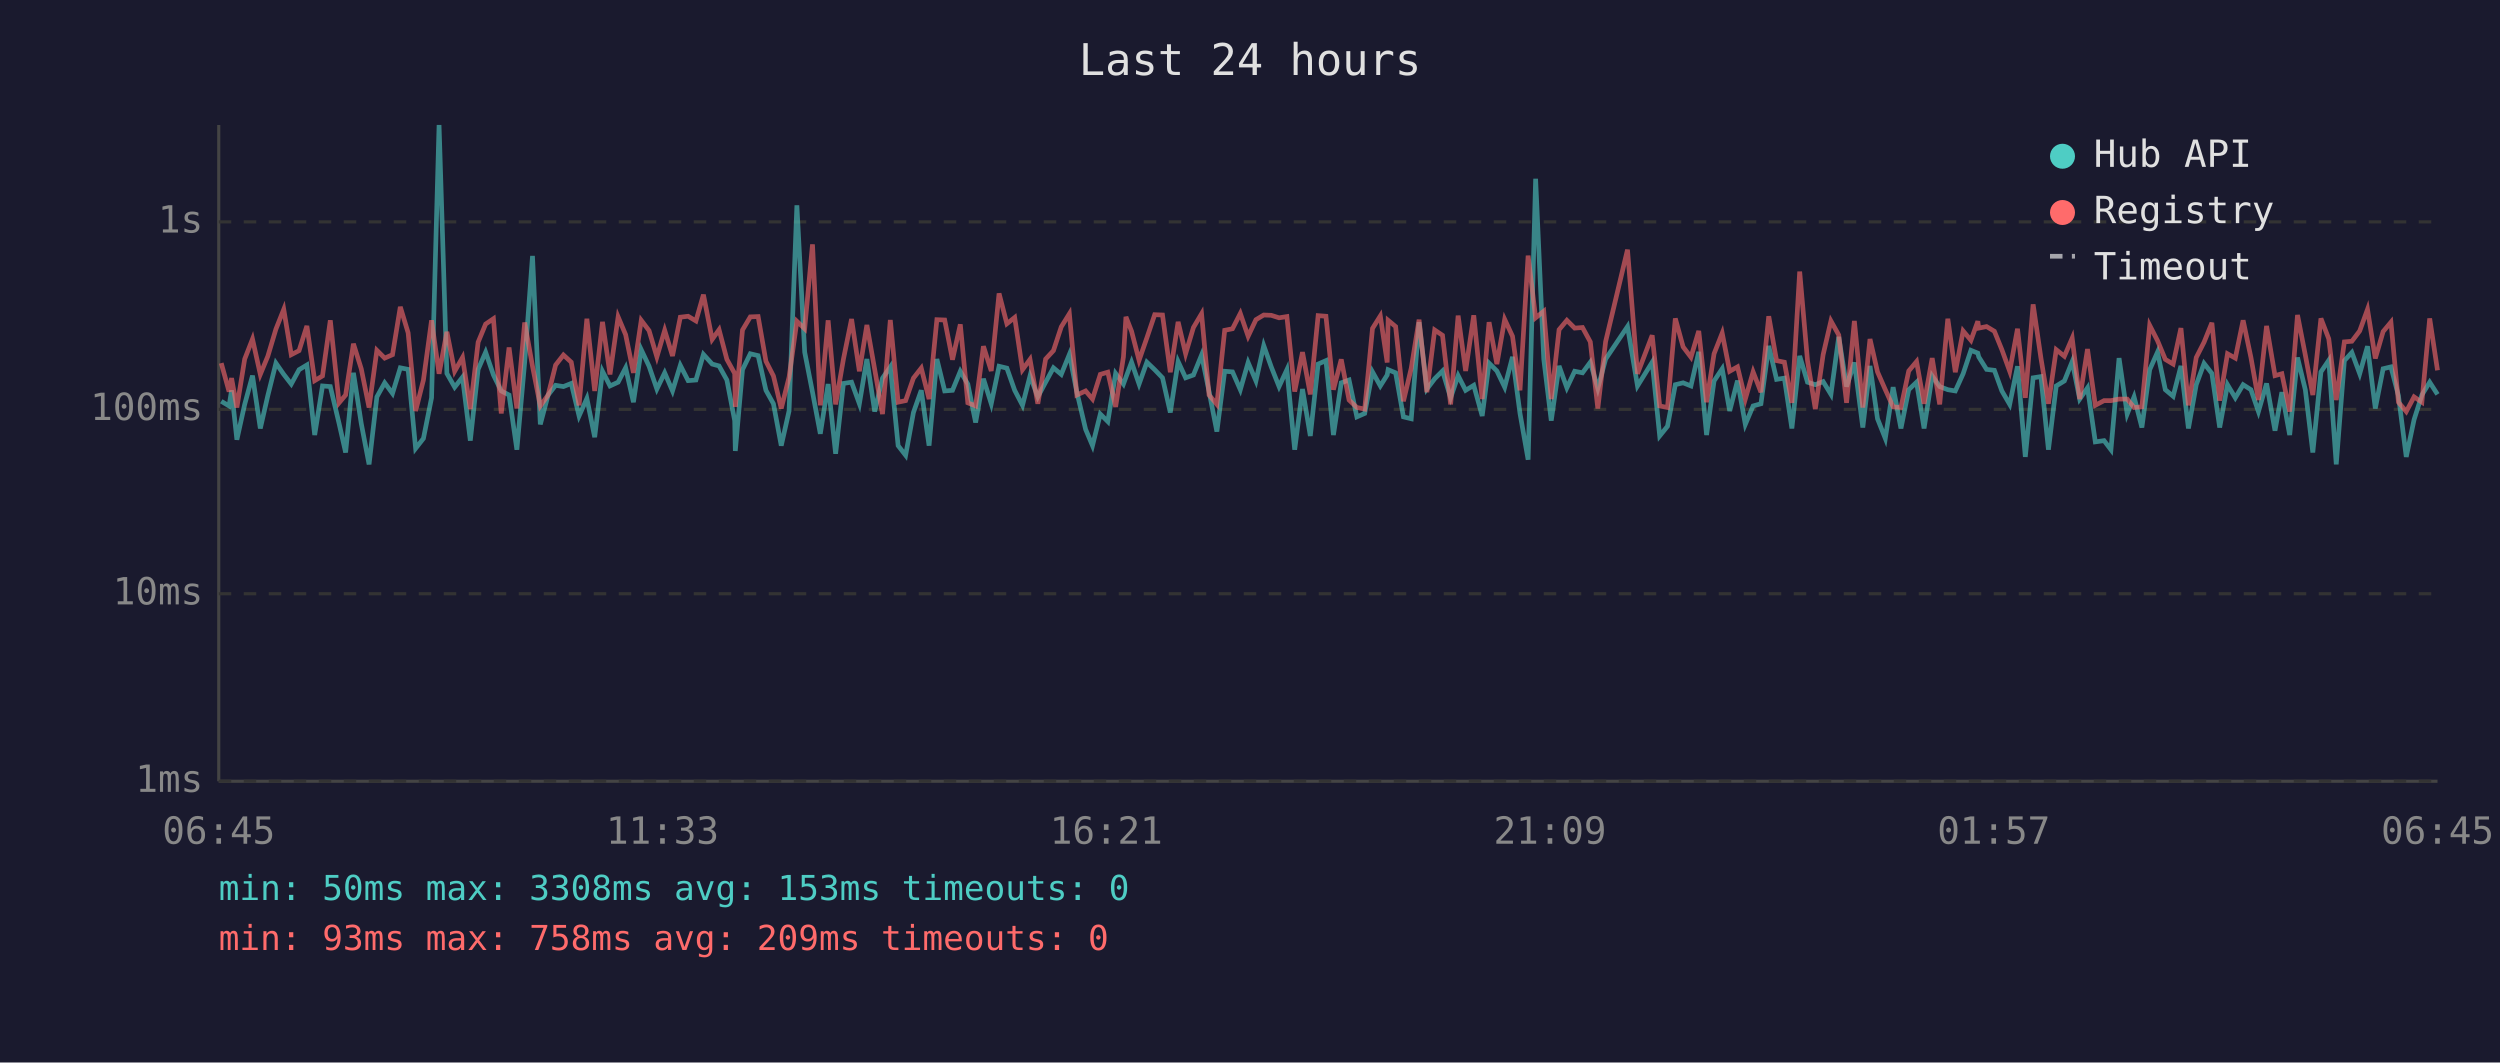
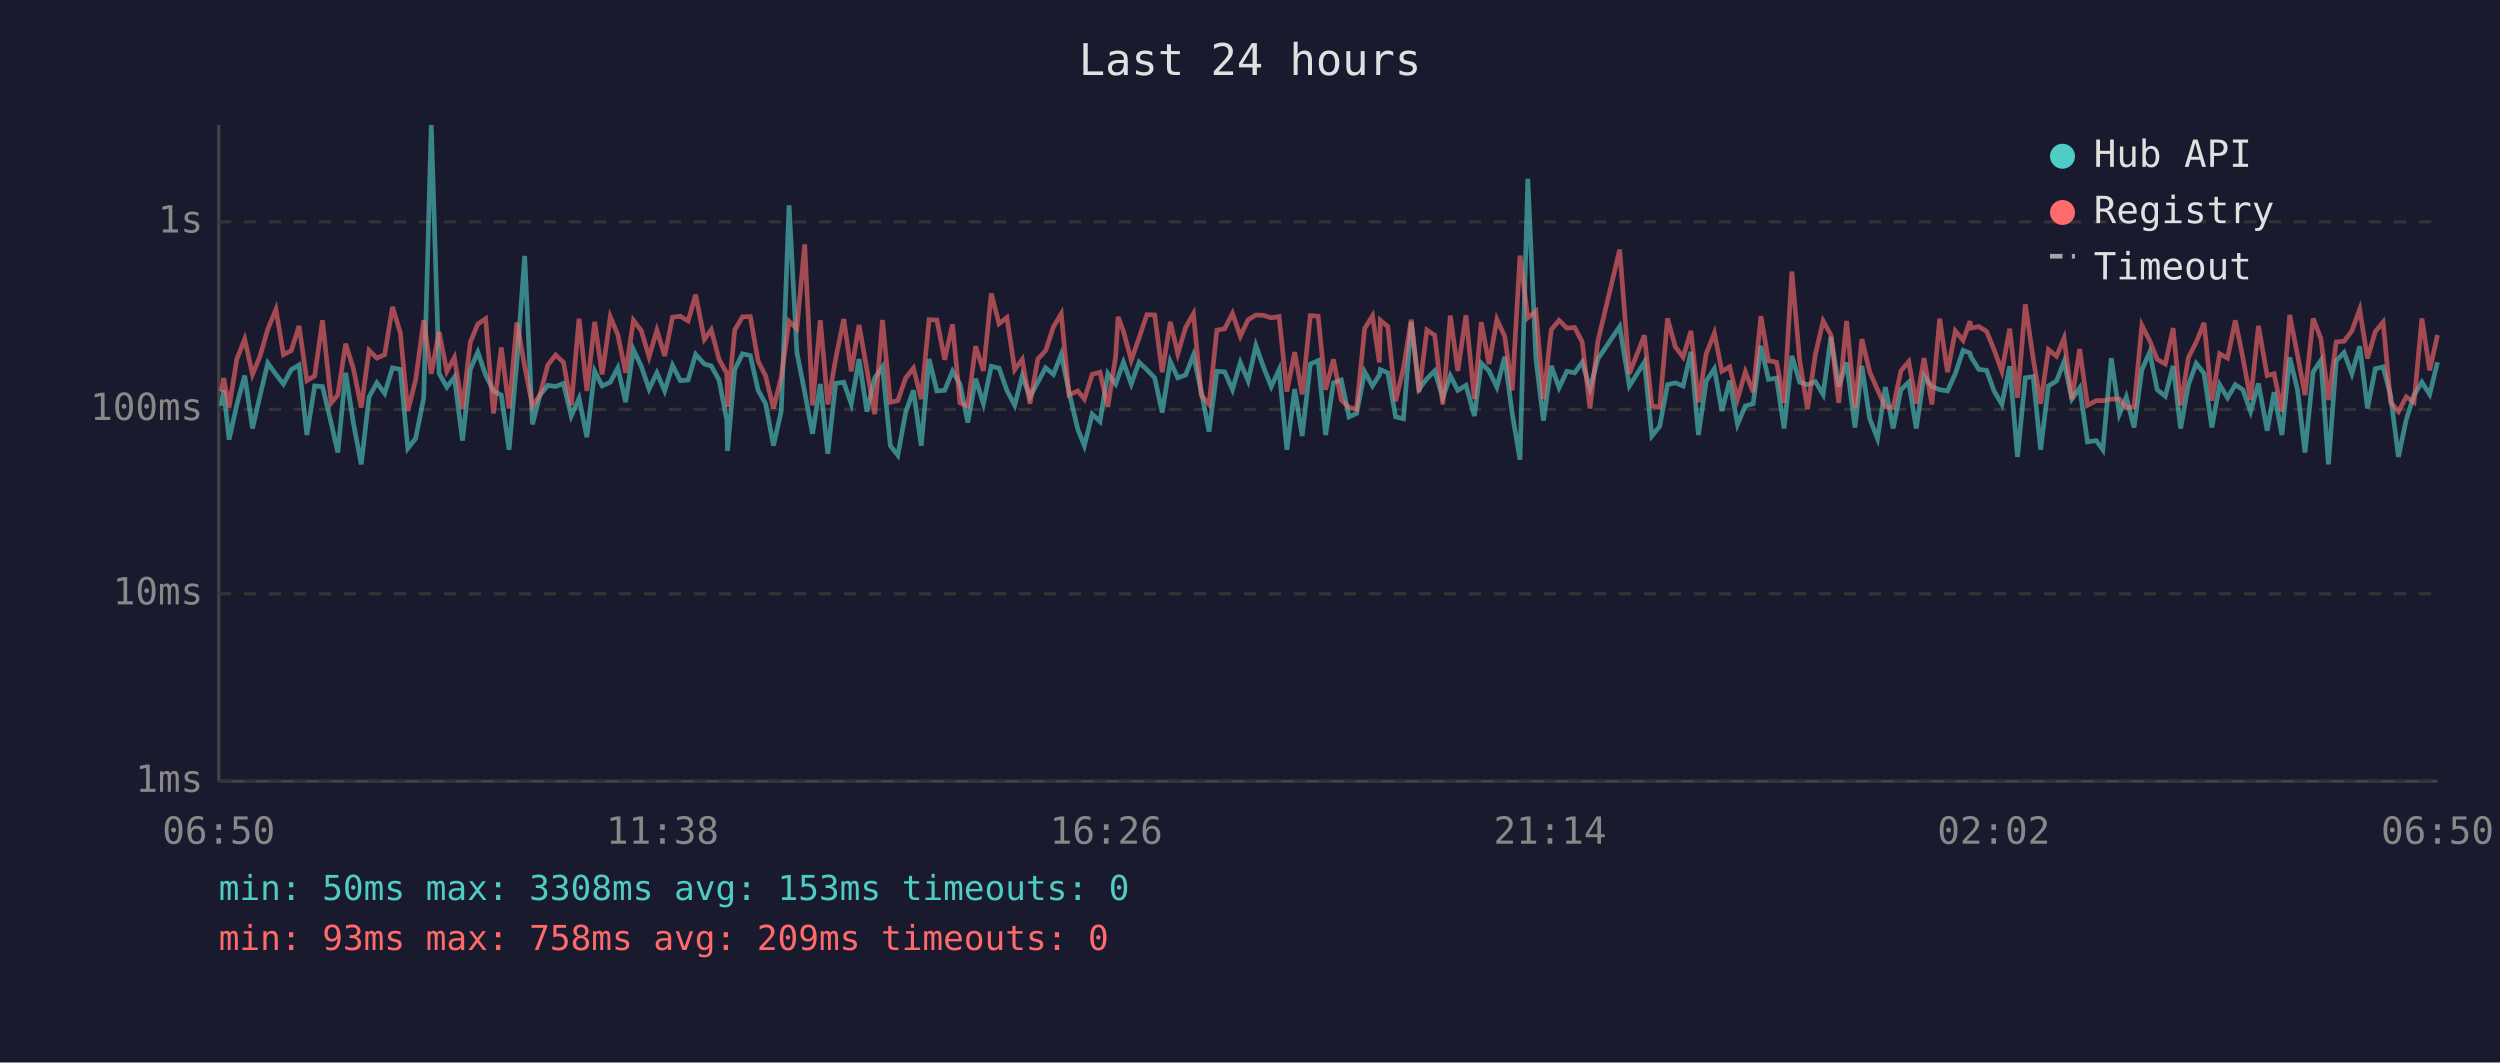
<svg xmlns="http://www.w3.org/2000/svg" viewBox="0 0 800 340" font-family="monospace" font-size="12">
  <rect width="800" height="340" fill="#1a1a2e" />
  <text x="400" y="24" fill="#e0e0e0" font-size="14" text-anchor="middle">Last 24 hours</text>
  <line x1="70" y1="40" x2="70" y2="250" stroke="#444" stroke-width="1" />
  <line x1="70" y1="250" x2="780" y2="250" stroke="#444" stroke-width="1" />
  <line x1="70" y1="250" x2="780" y2="250" stroke="#333" stroke-width="1" stroke-dasharray="4" />
  <text x="65" y="250" fill="#888" text-anchor="end" dominant-baseline="middle">1ms</text>
  <line x1="70" y1="190" x2="780" y2="190" stroke="#333" stroke-width="1" stroke-dasharray="4" />
  <text x="65" y="190" fill="#888" text-anchor="end" dominant-baseline="middle">10ms</text>
  <line x1="70" y1="131" x2="780" y2="131" stroke="#333" stroke-width="1" stroke-dasharray="4" />
  <text x="65" y="131" fill="#888" text-anchor="end" dominant-baseline="middle">100ms</text>
  <line x1="70" y1="71" x2="780" y2="71" stroke="#333" stroke-width="1" stroke-dasharray="4" />
  <text x="65" y="71" fill="#888" text-anchor="end" dominant-baseline="middle">1s</text>
-   <text x="70" y="270" fill="#888" text-anchor="middle">06:45</text>
-   <text x="212" y="270" fill="#888" text-anchor="middle">11:33</text>
-   <text x="354" y="270" fill="#888" text-anchor="middle">16:21</text>
-   <text x="496" y="270" fill="#888" text-anchor="middle">21:09</text>
-   <text x="638" y="270" fill="#888" text-anchor="middle">01:57</text>
-   <text x="780" y="270" fill="#888" text-anchor="middle">06:45</text>
-   <polyline points="70.8,128.4 73.3,129.9 74.1,124.9 75.8,140.7 78.3,129.4 80.8,120.2 83.3,137.1 85.7,126.6 88.3,116.2 90.8,119.8 93.2,122.9 95.7,118.3 98.2,116.8 100.7,139.2 103.2,123.5 105.7,123.7 108.5,135.5 110.6,144.8 113.1,119.3 115.6,135.5 118.1,148.6 120.6,127.0 123.1,122.5 125.6,125.9 128.1,117.7 130.6,118.2 133.0,143.5 135.5,140.3 138.1,127.3 140.5,40.0 143.0,119.5 145.5,123.9 148.0,120.7 150.5,141.0 153.0,118.2 155.4,112.7 157.9,120.0 160.4,125.1 162.9,126.4 165.4,143.9 167.9,115.9 170.4,81.9 172.9,135.8 175.4,126.4 177.8,123.3 180.3,123.7 182.8,122.7 185.3,133.1 187.8,127.5 190.3,139.9 192.8,118.8 195.2,123.5 197.8,122.3 200.2,117.7 202.7,128.7 205.2,111.9 207.7,117.2 210.2,124.5 212.7,119.3 215.2,125.1 217.7,116.9 220.2,121.8 222.7,121.6 225.1,113.4 227.9,116.5 230.1,117.1 232.6,121.6 235.1,134.6 235.3,144.3 237.6,118.3 240.1,113.2 242.6,113.8 245.1,124.9 247.5,129.2 250.0,142.6 252.5,131.5 255.0,65.7 257.5,112.7 260.0,125.5 262.5,138.8 265.0,122.9 267.4,145.2 269.9,122.7 272.5,122.3 275.0,129.2 277.4,114.9 279.9,131.7 282.4,121.0 284.9,117.4 287.4,142.6 289.8,145.7 292.3,132.0 294.8,124.9 297.3,142.6 299.8,114.9 302.3,125.1 304.8,124.9 307.3,118.8 309.7,122.9 312.2,135.2 314.7,121.2 317.2,129.2 319.7,117.2 322.2,117.8 324.7,124.9 327.2,129.7 329.6,120.3 332.1,127.0 334.6,122.3 337.1,117.7 339.6,119.8 342.2,113.4 344.6,125.5 347.4,137.4 349.6,142.6 352.1,132.5 354.5,134.9 357.0,119.5 359.5,122.9 360.3,120.7 362.1,115.9 364.5,122.9 367.0,115.9 369.5,118.3 372.0,120.9 374.5,132.0 377.0,115.7 379.4,120.9 381.9,120.0 384.5,113.6 386.9,125.3 389.4,138.1 391.9,118.8 394.4,119.0 396.9,124.7 399.4,116.0 401.9,121.9 404.4,110.6 406.8,117.4 409.3,123.7 411.8,118.3 414.3,143.9 416.8,124.5 419.3,139.5 421.8,116.5 424.3,115.4 426.7,139.2 429.2,122.5 431.7,121.6 434.2,133.4 436.7,132.3 439.2,119.0 441.7,123.5 443.9,120.0 444.2,118.3 446.6,119.3 449.1,133.4 451.6,134.0 454.1,103.1 456.6,124.5 459.1,121.2 461.6,118.7 464.2,127.3 466.6,120.2 469.0,124.9 471.6,123.3 474.3,133.1 476.5,116.2 479.0,118.7 481.5,123.9 484.0,114.2 486.4,132.3 489.0,147.1 491.4,57.2 494.0,114.9 496.4,134.6 498.9,117.1 501.4,124.1 503.9,118.8 506.4,119.3 508.9,115.9 511.3,124.3 513.8,114.9 520.8,104.5 524.0,123.5 528.7,115.9 531.1,139.5 533.6,136.4 536.1,123.1 538.6,122.5 541.1,123.5 543.6,112.6 546.1,139.2 548.5,121.9 551.1,118.0 553.5,131.5 556.0,121.8 558.5,135.8 561.0,129.9 563.5,129.2 566.0,110.7 568.5,121.4 571.0,121.0 573.4,137.1 575.9,113.9 578.4,122.3 580.9,123.1 583.4,122.1 585.9,126.2 588.4,107.8 590.9,123.7 593.4,116.0 596.1,136.8 598.4,117.1 600.8,134.0 603.3,140.3 605.8,123.9 608.3,137.1 610.8,124.7 613.3,122.3 615.7,137.1 618.3,120.3 620.7,123.7 623.3,124.7 625.7,125.1 628.2,119.6 630.7,112.1 632.9,113.0 633.2,114.2 635.7,118.2 638.2,118.5 640.6,125.1 643.1,129.4 645.6,117.2 648.1,146.2 650.6,120.9 653.1,120.5 655.5,143.9 658.0,123.5 660.6,121.9 663.1,115.7 665.5,127.7 668.0,124.1 670.5,141.4 673.3,141.0 675.5,143.9 678.1,114.6 680.7,132.5 682.9,127.0 685.4,136.8 687.9,118.3 690.4,112.7 692.9,124.7 695.4,126.8 697.9,117.1 700.3,137.1 702.8,123.1 705.3,116.3 707.8,119.5 710.3,136.8 712.8,123.1 715.3,127.3 717.8,123.1 720.3,124.7 722.7,131.7 725.3,122.7 728.0,137.8 730.2,125.5 732.7,139.2 735.2,114.4 737.7,124.7 740.1,144.8 742.7,119.0 745.2,115.3 747.6,148.6 750.2,115.4 752.6,112.8 755.1,119.6 757.6,110.8 760.1,130.7 762.6,118.0 765.1,117.4 767.5,126.6 770.0,146.2 772.5,134.3 775.0,126.4 777.5,122.3 780.0,126.2" fill="none" stroke="#4ecdc4" stroke-width="1.5" opacity="0.6" />
-   <polyline points="70.8,116.2 73.3,125.3 74.1,121.0 75.8,130.4 78.3,114.9 80.8,108.5 83.3,119.8 85.7,114.0 88.3,105.3 90.8,99.0 93.2,113.5 95.7,112.2 98.2,104.3 100.7,121.8 103.2,120.3 105.7,102.5 108.5,128.9 110.6,126.4 113.1,110.0 115.6,118.0 118.1,130.4 120.6,112.1 123.1,114.6 125.6,113.5 128.1,98.2 130.6,106.5 133.0,131.5 135.5,121.6 138.1,102.5 140.5,119.6 143.0,106.2 145.5,118.8 148.0,114.4 150.5,130.9 153.0,109.5 155.4,103.7 157.9,102.0 160.4,132.3 162.9,111.2 165.4,130.7 167.9,103.2 170.4,117.2 172.9,129.9 175.4,126.4 177.8,116.8 180.3,113.6 182.8,115.9 185.3,129.7 187.8,102.0 190.3,125.1 192.8,103.0 195.2,119.8 197.8,101.4 200.2,107.1 202.7,119.3 205.2,102.5 207.7,105.8 210.2,114.2 212.7,105.7 215.2,113.9 217.7,101.5 220.2,101.2 222.7,102.7 225.1,94.3 227.9,108.6 230.1,105.5 232.6,115.0 235.1,119.5 235.3,130.2 237.6,105.6 240.1,101.4 242.6,101.3 245.1,115.6 247.5,120.3 250.0,130.7 252.5,120.7 255.0,102.8 257.5,105.2 260.0,78.2 262.5,129.7 265.0,102.5 267.4,129.4 269.9,114.9 272.5,102.1 275.0,118.8 277.4,104.0 279.9,118.2 282.4,132.5 284.9,102.4 287.4,128.7 289.8,128.2 292.3,121.0 294.8,117.8 297.3,127.7 299.8,102.3 302.3,102.4 304.8,115.1 307.3,103.8 309.7,128.9 312.2,129.9 314.7,110.8 317.2,118.7 319.7,93.9 322.2,103.6 324.7,101.6 327.2,118.3 329.6,115.0 332.1,129.2 334.6,114.9 337.1,112.2 339.6,104.6 342.2,100.4 344.6,126.4 347.4,125.1 349.6,127.7 352.1,119.8 354.5,119.1 357.0,130.2 359.5,114.2 360.3,101.4 362.1,106.0 364.5,115.3 367.0,108.1 369.5,100.7 372.0,100.8 374.5,119.1 377.0,103.0 379.4,113.2 381.9,104.8 384.5,100.4 386.9,126.4 389.4,129.4 391.9,105.7 394.4,105.2 396.9,100.3 399.4,107.6 401.9,102.3 404.4,100.8 406.8,100.9 409.3,101.7 411.8,101.3 414.3,125.3 416.8,112.7 419.3,126.2 421.8,101.0 424.3,101.2 426.7,124.7 429.2,115.0 431.7,128.0 434.2,130.4 436.7,130.9 439.2,105.1 441.7,101.1 443.9,116.0 444.2,102.5 446.6,104.5 449.1,128.4 451.6,117.8 454.1,102.3 456.6,125.5 459.1,105.6 461.6,107.3 464.2,129.4 466.6,101.0 469.0,118.7 471.6,100.9 474.3,127.7 476.5,103.1 479.0,116.5 481.5,102.2 484.0,107.6 486.4,124.9 489.0,81.8 491.4,101.7 494.0,99.6 496.4,127.7 498.9,105.5 501.4,102.5 503.9,105.0 506.4,104.8 508.9,109.4 511.3,130.7 513.8,109.3 520.8,79.9 524.0,119.6 528.7,107.3 531.1,129.9 533.6,130.4 536.1,101.9 538.6,111.0 541.1,114.3 543.6,105.9 546.1,128.7 548.5,113.2 551.1,106.6 553.5,118.8 556.0,117.4 558.5,127.7 561.0,119.0 563.5,125.5 566.0,101.2 568.5,115.4 571.0,115.9 573.4,128.9 575.9,86.9 578.4,115.4 580.9,130.9 583.4,113.5 585.9,102.7 588.4,107.2 590.9,128.9 593.4,102.7 596.1,130.4 598.4,108.5 600.8,119.0 603.3,124.7 605.8,130.2 608.3,130.4 610.8,118.7 613.3,115.7 615.7,129.2 618.3,114.6 620.7,129.4 623.3,102.0 625.7,119.1 628.2,105.9 630.7,108.9 632.9,102.8 633.2,105.0 635.7,104.5 638.2,106.0 640.6,111.9 643.1,118.8 645.6,105.2 648.1,127.3 650.6,97.4 653.1,114.6 655.5,129.2 658.0,111.9 660.6,114.0 663.1,108.2 665.5,127.7 668.0,111.7 670.5,129.7 673.3,128.2 675.5,128.2 678.1,127.7 680.7,127.7 682.9,130.4 685.4,130.2 687.9,104.1 690.4,109.0 692.9,115.0 695.4,116.5 697.9,105.0 700.3,129.7 702.8,114.4 705.3,109.5 707.8,103.3 710.3,128.2 712.8,113.2 715.3,114.6 717.8,102.5 720.3,114.4 722.7,128.0 725.3,104.3 728.0,120.2 730.2,119.6 732.7,131.7 735.2,100.8 737.7,113.6 740.1,126.4 742.7,101.9 745.2,108.4 747.6,128.0 750.2,109.4 752.6,109.2 755.1,105.9 757.6,99.0 760.1,114.7 762.6,106.1 765.1,103.1 767.5,128.7 770.0,131.7 772.5,127.0 775.0,128.7 777.5,101.9 780.0,118.5" fill="none" stroke="#ff6b6b" stroke-width="1.5" opacity="0.6" />
+   <text x="70" y="270" fill="#888" text-anchor="middle">06:50</text>
+   <text x="212" y="270" fill="#888" text-anchor="middle">11:38</text>
+   <text x="354" y="270" fill="#888" text-anchor="middle">16:26</text>
+   <text x="496" y="270" fill="#888" text-anchor="middle">21:14</text>
+   <text x="638" y="270" fill="#888" text-anchor="middle">02:02</text>
+   <text x="780" y="270" fill="#888" text-anchor="middle">06:50</text>
+   <polyline points="70.8,129.9 71.6,124.9 73.3,140.7 75.8,129.4 78.3,120.2 80.8,137.1 83.2,126.6 85.7,116.2 88.3,119.8 90.7,122.9 93.2,118.3 95.7,116.8 98.2,139.2 100.7,123.5 103.2,123.7 106.0,135.5 108.1,144.8 110.6,119.3 113.1,135.5 115.6,148.6 118.1,127.0 120.6,122.5 123.1,125.9 125.6,117.7 128.1,118.2 130.5,143.5 133.0,140.3 135.6,127.3 138.0,40.0 140.5,119.5 143.0,123.9 145.4,120.7 148.0,141.0 150.5,118.2 152.9,112.7 155.4,120.0 157.9,125.1 160.4,126.4 162.9,143.9 165.4,115.9 167.9,81.9 170.4,135.8 172.8,126.4 175.3,123.3 177.8,123.7 180.3,122.7 182.8,133.1 185.3,127.5 187.8,139.9 190.3,118.8 192.7,123.5 195.3,122.3 197.7,117.7 200.2,128.7 202.7,111.9 205.2,117.2 207.7,124.5 210.2,119.3 212.7,125.1 215.2,116.9 217.7,121.8 220.2,121.6 222.6,113.4 225.4,116.5 227.6,117.1 230.1,121.6 232.6,134.6 232.8,144.3 235.1,118.3 237.6,113.2 240.1,113.8 242.6,124.9 245.0,129.2 247.5,142.6 250.0,131.5 252.5,65.7 255.0,112.7 257.5,125.5 260.0,138.8 262.5,122.9 264.9,145.2 267.4,122.7 270.0,122.3 272.4,129.2 274.9,114.9 277.4,131.7 279.9,121.0 282.4,117.4 284.9,142.6 287.3,145.7 289.8,132.0 292.3,124.9 294.8,142.6 297.3,114.9 299.8,125.1 302.3,124.9 304.8,118.8 307.2,122.9 309.7,135.2 312.2,121.2 314.7,129.2 317.2,117.2 319.7,117.8 322.2,124.9 324.7,129.7 327.1,120.3 329.6,127.0 332.1,122.3 334.6,117.7 337.1,119.8 339.6,113.4 342.1,125.5 344.9,137.4 347.0,142.6 349.5,132.5 352.0,134.9 354.5,119.5 357.0,122.9 357.8,120.7 359.5,115.9 362.0,122.9 364.5,115.9 367.0,118.3 369.5,120.9 371.9,132.0 374.5,115.7 376.9,120.9 379.4,120.0 381.9,113.6 384.4,125.3 386.9,138.1 389.4,118.8 391.9,119.0 394.4,124.7 396.9,116.0 399.4,121.9 401.9,110.6 404.3,117.4 406.8,123.7 409.3,118.3 411.8,143.9 414.3,124.5 416.7,139.5 419.3,116.5 421.8,115.4 424.2,139.2 426.7,122.5 429.2,121.6 431.7,133.4 434.1,132.3 436.7,119.0 439.2,123.5 441.4,120.0 441.7,118.3 444.1,119.3 446.6,133.4 449.1,134.0 451.6,103.1 454.1,124.5 456.6,121.2 459.1,118.7 461.7,127.3 464.1,120.2 466.5,124.9 469.1,123.3 471.8,133.1 474.0,116.2 476.5,118.7 479.0,123.9 481.5,114.2 483.9,132.3 486.4,147.1 488.9,57.2 491.5,114.9 493.9,134.6 496.4,117.1 498.9,124.1 501.4,118.8 503.9,119.3 506.3,115.9 508.8,124.3 511.3,114.9 518.3,104.5 521.4,123.5 526.2,115.9 528.6,139.5 531.1,136.4 533.6,123.1 536.1,122.5 538.6,123.5 541.1,112.6 543.5,139.2 546.0,121.9 548.6,118.0 551.0,131.5 553.5,121.8 556.0,135.8 558.5,129.9 561.0,129.2 563.5,110.7 565.9,121.4 568.5,121.0 570.9,137.1 573.4,113.9 575.9,122.3 578.4,123.1 580.9,122.1 583.4,126.2 585.9,107.8 588.4,123.7 590.9,116.0 593.6,136.8 595.8,117.1 598.3,134.0 600.8,140.3 603.3,123.9 605.8,137.1 608.3,124.7 610.8,122.3 613.2,137.1 615.7,120.3 618.2,123.7 620.7,124.7 623.2,125.1 625.7,119.6 628.2,112.1 630.4,113.0 630.7,114.2 633.2,118.2 635.7,118.5 638.1,125.1 640.6,129.4 643.1,117.2 645.6,146.2 648.1,120.9 650.6,120.5 653.0,143.9 655.5,123.5 658.1,121.9 660.5,115.7 663.0,127.7 665.5,124.1 668.0,141.4 670.8,141.0 672.9,143.9 675.6,114.6 678.2,132.5 680.4,127.0 682.9,136.8 685.4,118.3 687.9,112.7 690.3,124.7 692.9,126.8 695.4,117.1 697.8,137.1 700.3,123.1 702.8,116.3 705.3,119.5 707.8,136.8 710.3,123.1 712.8,127.3 715.3,123.1 717.7,124.7 720.2,131.7 722.7,122.7 725.5,137.8 727.7,125.5 730.2,139.2 732.7,114.4 735.2,124.7 737.6,144.8 740.2,119.0 742.7,115.3 745.1,148.6 747.6,115.4 750.1,112.8 752.6,119.6 755.1,110.8 757.6,130.7 760.1,118.0 762.6,117.4 765.0,126.6 767.5,146.2 770.0,134.3 772.5,126.4 775.0,122.3 777.5,126.2 780.0,115.9" fill="none" stroke="#4ecdc4" stroke-width="1.5" opacity="0.6" />
+   <polyline points="70.8,125.3 71.6,121.0 73.3,130.4 75.8,114.9 78.3,108.5 80.8,119.8 83.2,114.0 85.7,105.3 88.3,99.0 90.7,113.5 93.2,112.2 95.7,104.3 98.2,121.8 100.7,120.3 103.2,102.5 106.0,128.9 108.1,126.4 110.6,110.0 113.1,118.0 115.6,130.4 118.1,112.1 120.6,114.6 123.1,113.5 125.6,98.2 128.1,106.5 130.5,131.5 133.0,121.6 135.6,102.5 138.0,119.6 140.5,106.2 143.0,118.8 145.4,114.4 148.0,130.9 150.5,109.5 152.9,103.7 155.4,102.0 157.9,132.3 160.4,111.2 162.9,130.7 165.4,103.2 167.9,117.2 170.4,129.9 172.8,126.4 175.3,116.8 177.8,113.6 180.3,115.9 182.8,129.7 185.3,102.0 187.8,125.1 190.3,103.0 192.7,119.8 195.3,101.4 197.7,107.1 200.2,119.3 202.7,102.5 205.2,105.8 207.7,114.2 210.2,105.7 212.7,113.9 215.2,101.5 217.7,101.2 220.2,102.7 222.6,94.3 225.4,108.6 227.6,105.5 230.1,115.0 232.6,119.5 232.8,130.2 235.1,105.6 237.6,101.4 240.1,101.3 242.6,115.6 245.0,120.3 247.5,130.7 250.0,120.7 252.5,102.8 255.0,105.2 257.5,78.2 260.0,129.7 262.5,102.5 264.9,129.4 267.4,114.9 270.0,102.1 272.4,118.8 274.9,104.0 277.4,118.2 279.9,132.5 282.4,102.4 284.9,128.7 287.3,128.2 289.8,121.0 292.3,117.8 294.8,127.7 297.3,102.3 299.8,102.4 302.3,115.1 304.8,103.8 307.2,128.9 309.7,129.9 312.2,110.8 314.7,118.7 317.2,93.9 319.7,103.6 322.2,101.6 324.7,118.3 327.1,115.0 329.6,129.2 332.1,114.9 334.6,112.2 337.1,104.6 339.6,100.4 342.1,126.4 344.9,125.1 347.0,127.7 349.5,119.8 352.0,119.1 354.5,130.2 357.0,114.2 357.8,101.4 359.5,106.0 362.0,115.3 364.5,108.1 367.0,100.7 369.5,100.8 371.9,119.1 374.5,103.0 376.9,113.2 379.4,104.8 381.9,100.4 384.4,126.4 386.9,129.4 389.4,105.7 391.9,105.2 394.4,100.3 396.9,107.6 399.4,102.3 401.9,100.8 404.3,100.9 406.8,101.7 409.3,101.3 411.8,125.3 414.3,112.7 416.7,126.2 419.3,101.0 421.8,101.2 424.2,124.7 426.7,115.0 429.2,128.0 431.7,130.4 434.1,130.9 436.7,105.1 439.2,101.1 441.4,116.0 441.7,102.5 444.1,104.5 446.6,128.4 449.1,117.8 451.6,102.3 454.1,125.5 456.6,105.6 459.1,107.3 461.7,129.4 464.1,101.0 466.5,118.7 469.1,100.9 471.8,127.7 474.0,103.1 476.5,116.5 479.0,102.2 481.5,107.6 483.9,124.9 486.4,81.8 488.9,101.7 491.5,99.6 493.9,127.7 496.4,105.5 498.9,102.5 501.4,105.0 503.9,104.8 506.3,109.4 508.8,130.7 511.3,109.3 518.3,79.9 521.4,119.6 526.2,107.3 528.6,129.9 531.1,130.4 533.6,101.9 536.1,111.0 538.6,114.3 541.1,105.9 543.5,128.7 546.0,113.2 548.6,106.6 551.0,118.8 553.5,117.4 556.0,127.7 558.5,119.0 561.0,125.5 563.5,101.2 565.9,115.4 568.5,115.9 570.9,128.9 573.4,86.9 575.9,115.4 578.4,130.9 580.9,113.5 583.4,102.7 585.9,107.2 588.4,128.9 590.9,102.7 593.6,130.4 595.8,108.5 598.3,119.0 600.8,124.7 603.3,130.2 605.8,130.4 608.3,118.7 610.8,115.7 613.2,129.2 615.7,114.6 618.2,129.4 620.7,102.0 623.2,119.1 625.7,105.9 628.2,108.9 630.4,102.8 630.7,105.0 633.2,104.5 635.7,106.0 638.1,111.9 640.6,118.8 643.1,105.2 645.6,127.3 648.1,97.4 650.6,114.6 653.0,129.2 655.5,111.9 658.1,114.0 660.5,108.2 663.0,127.7 665.5,111.7 668.0,129.7 670.8,128.2 672.9,128.2 675.6,127.7 678.2,127.7 680.4,130.4 682.9,130.2 685.4,104.1 687.9,109.0 690.3,115.0 692.9,116.5 695.4,105.0 697.8,129.7 700.3,114.4 702.8,109.5 705.3,103.3 707.8,128.2 710.3,113.2 712.8,114.6 715.3,102.5 717.7,114.4 720.2,128.0 722.7,104.3 725.5,120.2 727.7,119.6 730.2,131.7 732.7,100.8 735.2,113.6 737.6,126.4 740.2,101.9 742.7,108.4 745.1,128.0 747.6,109.4 750.1,109.2 752.6,105.9 755.1,99.0 757.6,114.7 760.1,106.1 762.6,103.1 765.0,128.7 767.5,131.7 770.0,127.0 772.5,128.7 775.0,101.9 777.5,118.5 780.0,107.2" fill="none" stroke="#ff6b6b" stroke-width="1.5" opacity="0.6" />
  <circle cx="660" cy="50" r="4" fill="#4ecdc4" />
  <text x="670" y="50" fill="#e0e0e0" dominant-baseline="middle">Hub API</text>
  <circle cx="660" cy="68" r="4" fill="#ff6b6b" />
  <text x="670" y="68" fill="#e0e0e0" dominant-baseline="middle">Registry</text>
  <line x1="656" y1="82" x2="664" y2="82" stroke="#e0e0e0" stroke-width="1.5" stroke-dasharray="4,3" opacity="0.7" />
  <text x="670" y="86" fill="#e0e0e0" dominant-baseline="middle">Timeout</text>
  <text x="70" y="288" fill="#4ecdc4" font-size="11">min: 50ms  max: 3308ms  avg: 153ms  timeouts: 0</text>
  <text x="70" y="304" fill="#ff6b6b" font-size="11">min: 93ms  max: 758ms  avg: 209ms  timeouts: 0</text>
</svg>
